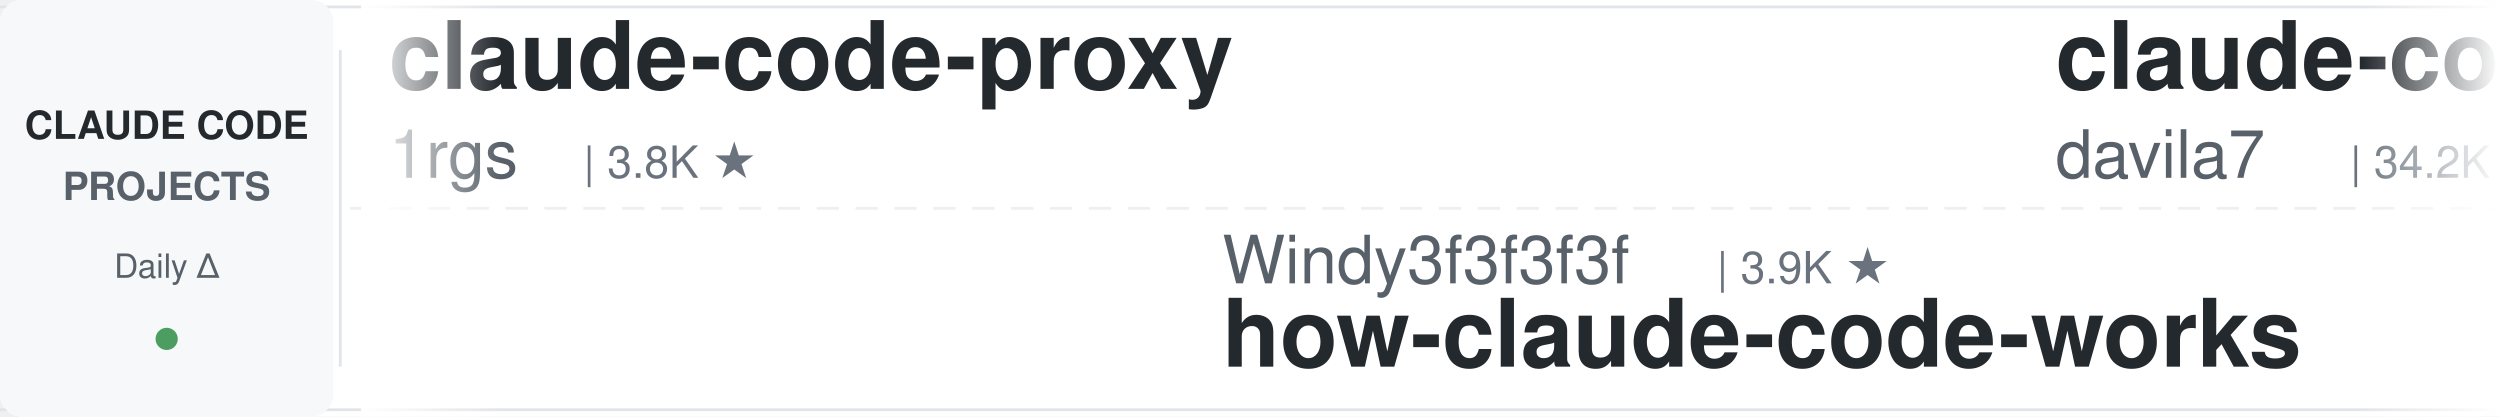
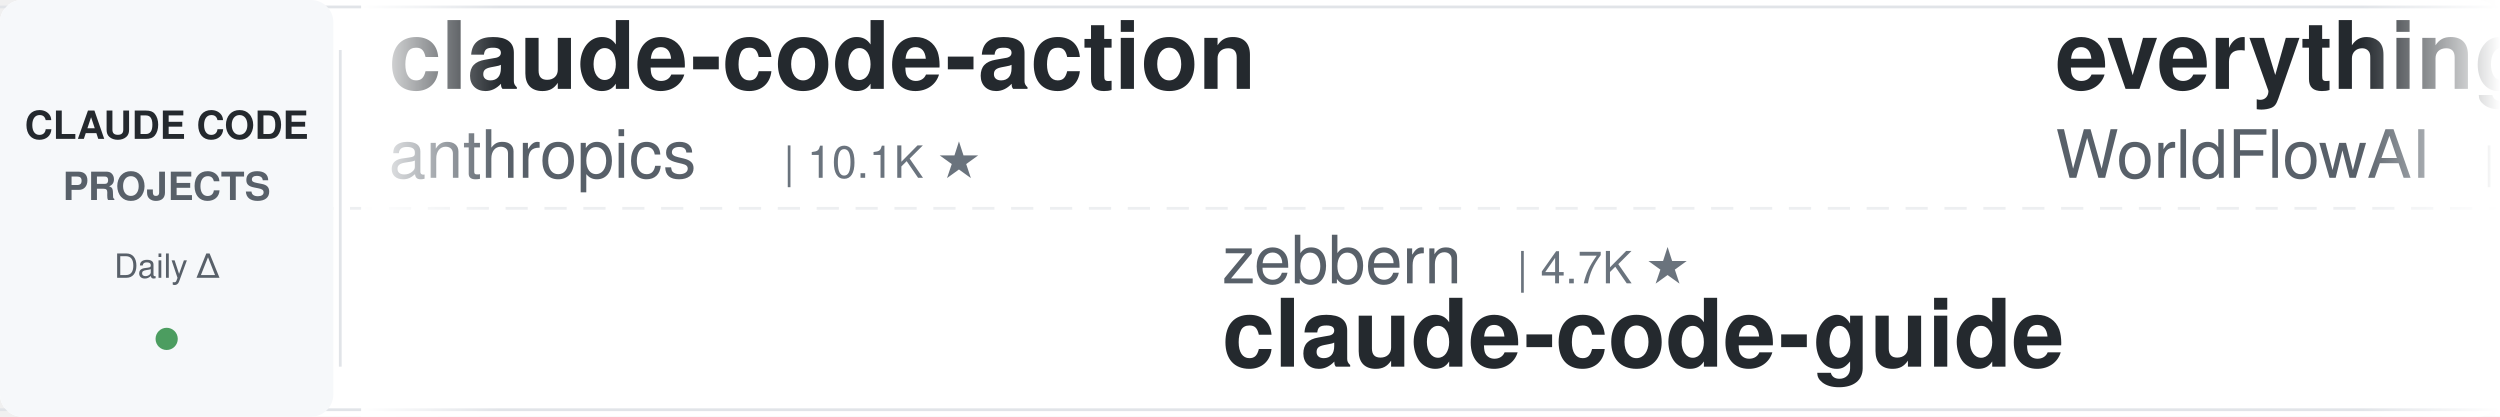
<svg xmlns="http://www.w3.org/2000/svg" width="900" height="150">
  <defs>
    <linearGradient id="leftFade" x1="0%" y1="0%" x2="100%" y2="0%">
      <stop offset="0%" style="stop-color:#ffffff;stop-opacity:1" />
      <stop offset="100%" style="stop-color:#ffffff;stop-opacity:0" />
    </linearGradient>
    <linearGradient id="rightFade" x1="0%" y1="0%" x2="100%" y2="0%">
      <stop offset="0%" style="stop-color:#ffffff;stop-opacity:0" />
      <stop offset="100%" style="stop-color:#ffffff;stop-opacity:1" />
    </linearGradient>
  </defs>
  <rect width="900" height="150" fill="#ffffff" rx="8" />
  <rect x="0" y="2" width="900" height="1" fill="#e1e4e8" />
  <rect x="0" y="147" width="900" height="1" fill="#e1e4e8" />
  <line x1="0" y1="75" x2="900" y2="75" stroke="#e1e4e8" stroke-width="1" stroke-dasharray="8 6" opacity="0.6" />
  <rect x="0" y="0" width="120" height="150" fill="#f6f8fa" rx="8" />
  <text x="60" y="50" font-family="-apple-system, BlinkMacSystemFont, 'Segoe UI', Helvetica, Arial, sans-serif" font-size="14" font-weight="600" fill="#24292e" text-anchor="middle">CLAUDE CODE</text>
  <text x="60" y="72" font-family="-apple-system, BlinkMacSystemFont, 'Segoe UI', Helvetica, Arial, sans-serif" font-size="14" font-weight="600" fill="#586069" text-anchor="middle">PROJECTS</text>
  <text x="60" y="100" font-family="-apple-system, BlinkMacSystemFont, 'Segoe UI', Helvetica, Arial, sans-serif" font-size="12" font-weight="500" fill="#586069" text-anchor="middle">Daily Δ</text>
  <circle cx="60" cy="122" r="4" fill="#22863a" opacity="0.8" />
  <rect x="122" y="18" width="1" height="114" fill="#e1e4e8" />
  <clipPath id="tickerClip">
    <rect x="130" y="0" width="770" height="150" />
  </clipPath>
  <g clip-path="url(#tickerClip)">
    <g id="tickerItems">
      <animateTransform attributeName="transform" attributeType="XML" type="translate" from="0 0" to="-3000 0" dur="54s" repeatCount="indefinite" />
      <g transform="translate(0, 0)">
-         <text x="140" y="32" font-family="-apple-system, BlinkMacSystemFont, 'Segoe UI', Helvetica, Arial, sans-serif" font-size="34" font-weight="600" fill="#24292e">claude-code-proxy</text>
-         <text x="140" y="64" font-family="-apple-system, BlinkMacSystemFont, 'Segoe UI', Helvetica, Arial, sans-serif" font-size="24" font-weight="400" fill="#586069">1rgs</text>
-         <text x="210" y="64" font-family="-apple-system, BlinkMacSystemFont, 'Segoe UI', Helvetica, Arial, sans-serif" font-size="16" font-weight="500" fill="#6a737d">| 3.8K ★</text>
+         <text x="140" y="32" font-family="-apple-system, BlinkMacSystemFont, 'Segoe UI', Helvetica, Arial, sans-serif" font-size="34" font-weight="600" fill="#24292e">claude-code-action</text>
+         <text x="140" y="64" font-family="-apple-system, BlinkMacSystemFont, 'Segoe UI', Helvetica, Arial, sans-serif" font-size="24" font-weight="400" fill="#586069">anthropics</text>
+         <text x="282" y="64" font-family="-apple-system, BlinkMacSystemFont, 'Segoe UI', Helvetica, Arial, sans-serif" font-size="16" font-weight="500" fill="#6a737d">| 10.1K ★</text>
      </g>
      <g transform="translate(300, 0)">
-         <text x="140" y="102" font-family="-apple-system, BlinkMacSystemFont, 'Segoe UI', Helvetica, Arial, sans-serif" font-size="24" font-weight="400" fill="#586069">Windy3f3f3f3f</text>
-         <text x="318" y="102" font-family="-apple-system, BlinkMacSystemFont, 'Segoe UI', Helvetica, Arial, sans-serif" font-size="16" font-weight="500" fill="#6a737d">| 3.9K ★</text>
-         <text x="140" y="132" font-family="-apple-system, BlinkMacSystemFont, 'Segoe UI', Helvetica, Arial, sans-serif" font-size="34" font-weight="600" fill="#24292e">how-claude-code-works</text>
+         <text x="140" y="102" font-family="-apple-system, BlinkMacSystemFont, 'Segoe UI', Helvetica, Arial, sans-serif" font-size="24" font-weight="400" fill="#586069">zebbern</text>
+         <text x="246" y="102" font-family="-apple-system, BlinkMacSystemFont, 'Segoe UI', Helvetica, Arial, sans-serif" font-size="16" font-weight="500" fill="#6a737d">| 4.7K ★</text>
+         <text x="140" y="132" font-family="-apple-system, BlinkMacSystemFont, 'Segoe UI', Helvetica, Arial, sans-serif" font-size="34" font-weight="600" fill="#24292e">claude-code-guide</text>
      </g>
      <g transform="translate(600, 0)">
-         <text x="140" y="32" font-family="-apple-system, BlinkMacSystemFont, 'Segoe UI', Helvetica, Arial, sans-serif" font-size="34" font-weight="600" fill="#24292e">claude-code-templates</text>
-         <text x="140" y="64" font-family="-apple-system, BlinkMacSystemFont, 'Segoe UI', Helvetica, Arial, sans-serif" font-size="24" font-weight="400" fill="#586069">davila7</text>
-         <text x="246" y="64" font-family="-apple-system, BlinkMacSystemFont, 'Segoe UI', Helvetica, Arial, sans-serif" font-size="16" font-weight="500" fill="#6a737d">| 34.2K ★</text>
+         <text x="140" y="32" font-family="-apple-system, BlinkMacSystemFont, 'Segoe UI', Helvetica, Arial, sans-serif" font-size="34" font-weight="600" fill="#24292e">everything-claude-code</text>
+         <text x="140" y="64" font-family="-apple-system, BlinkMacSystemFont, 'Segoe UI', Helvetica, Arial, sans-serif" font-size="24" font-weight="400" fill="#586069">WorldFlowAI</text>
+         <text x="294" y="64" font-family="-apple-system, BlinkMacSystemFont, 'Segoe UI', Helvetica, Arial, sans-serif" font-size="16" font-weight="500" fill="#6a737d">| 6.9K ★</text>
      </g>
      <g transform="translate(900, 0)">
-         <text x="140" y="102" font-family="-apple-system, BlinkMacSystemFont, 'Segoe UI', Helvetica, Arial, sans-serif" font-size="24" font-weight="400" fill="#586069">anthropics</text>
-         <text x="282" y="102" font-family="-apple-system, BlinkMacSystemFont, 'Segoe UI', Helvetica, Arial, sans-serif" font-size="16" font-weight="500" fill="#6a737d">| 7.1K ★</text>
-         <text x="140" y="132" font-family="-apple-system, BlinkMacSystemFont, 'Segoe UI', Helvetica, Arial, sans-serif" font-size="34" font-weight="600" fill="#24292e">claude-code-security-rev...</text>
+         <text x="140" y="102" font-family="-apple-system, BlinkMacSystemFont, 'Segoe UI', Helvetica, Arial, sans-serif" font-size="24" font-weight="400" fill="#586069">fuergaosi233</text>
+         <text x="306" y="102" font-family="-apple-system, BlinkMacSystemFont, 'Segoe UI', Helvetica, Arial, sans-serif" font-size="16" font-weight="500" fill="#6a737d">| 2.8K ★</text>
+         <text x="140" y="132" font-family="-apple-system, BlinkMacSystemFont, 'Segoe UI', Helvetica, Arial, sans-serif" font-size="34" font-weight="600" fill="#24292e">claude-code-proxy</text>
      </g>
      <g transform="translate(1200, 0)">
-         <text x="140" y="32" font-family="-apple-system, BlinkMacSystemFont, 'Segoe UI', Helvetica, Arial, sans-serif" font-size="34" font-weight="600" fill="#24292e">claude-code-rev</text>
-         <text x="140" y="64" font-family="-apple-system, BlinkMacSystemFont, 'Segoe UI', Helvetica, Arial, sans-serif" font-size="24" font-weight="400" fill="#586069">oboard</text>
-         <text x="234" y="64" font-family="-apple-system, BlinkMacSystemFont, 'Segoe UI', Helvetica, Arial, sans-serif" font-size="16" font-weight="500" fill="#6a737d">| 3.3K ★</text>
+         <text x="140" y="32" font-family="-apple-system, BlinkMacSystemFont, 'Segoe UI', Helvetica, Arial, sans-serif" font-size="34" font-weight="600" fill="#24292e">edmunds-claude-code</text>
+         <text x="140" y="64" font-family="-apple-system, BlinkMacSystemFont, 'Segoe UI', Helvetica, Arial, sans-serif" font-size="24" font-weight="400" fill="#586069">edmund-io</text>
+         <text x="270" y="64" font-family="-apple-system, BlinkMacSystemFont, 'Segoe UI', Helvetica, Arial, sans-serif" font-size="16" font-weight="500" fill="#6a737d">| 1.5K ★</text>
      </g>
      <g transform="translate(1500, 0)">
+         <text x="140" y="102" font-family="-apple-system, BlinkMacSystemFont, 'Segoe UI', Helvetica, Arial, sans-serif" font-size="24" font-weight="400" fill="#586069">https-deeplearning-ai</text>
+         <text x="414" y="102" font-family="-apple-system, BlinkMacSystemFont, 'Segoe UI', Helvetica, Arial, sans-serif" font-size="16" font-weight="500" fill="#6a737d">| 568 ★</text>
+         <text x="140" y="132" font-family="-apple-system, BlinkMacSystemFont, 'Segoe UI', Helvetica, Arial, sans-serif" font-size="34" font-weight="600" fill="#24292e">sc-claude-code-files</text>
+       </g>
+       <g transform="translate(1800, 0)">
+         <text x="140" y="32" font-family="-apple-system, BlinkMacSystemFont, 'Segoe UI', Helvetica, Arial, sans-serif" font-size="34" font-weight="600" fill="#24292e">claude-code-router</text>
+         <text x="140" y="64" font-family="-apple-system, BlinkMacSystemFont, 'Segoe UI', Helvetica, Arial, sans-serif" font-size="24" font-weight="400" fill="#586069">musistudio</text>
+         <text x="282" y="64" font-family="-apple-system, BlinkMacSystemFont, 'Segoe UI', Helvetica, Arial, sans-serif" font-size="16" font-weight="500" fill="#6a737d">| 38.4K ★</text>
+       </g>
+       <g transform="translate(2100, 0)">
+         <text x="140" y="102" font-family="-apple-system, BlinkMacSystemFont, 'Segoe UI', Helvetica, Arial, sans-serif" font-size="24" font-weight="400" fill="#586069">Alishahryar1</text>
+         <text x="306" y="102" font-family="-apple-system, BlinkMacSystemFont, 'Segoe UI', Helvetica, Arial, sans-serif" font-size="16" font-weight="500" fill="#6a737d">| 73.3K ★</text>
+         <text x="140" y="132" font-family="-apple-system, BlinkMacSystemFont, 'Segoe UI', Helvetica, Arial, sans-serif" font-size="34" font-weight="600" fill="#24292e">free-claude-code</text>
+       </g>
+       <g transform="translate(2400, 0)">
+         <text x="140" y="32" font-family="-apple-system, BlinkMacSystemFont, 'Segoe UI', Helvetica, Arial, sans-serif" font-size="34" font-weight="600" fill="#24292e">claude-code-engineering</text>
+         <text x="140" y="64" font-family="-apple-system, BlinkMacSystemFont, 'Segoe UI', Helvetica, Arial, sans-serif" font-size="24" font-weight="400" fill="#586069">huangjia2019</text>
+         <text x="306" y="64" font-family="-apple-system, BlinkMacSystemFont, 'Segoe UI', Helvetica, Arial, sans-serif" font-size="16" font-weight="500" fill="#6a737d">| 1.2K ★</text>
+       </g>
+       <g transform="translate(2700, 0)">
        <text x="140" y="102" font-family="-apple-system, BlinkMacSystemFont, 'Segoe UI', Helvetica, Arial, sans-serif" font-size="24" font-weight="400" fill="#586069">asgeirtj</text>
        <text x="258" y="102" font-family="-apple-system, BlinkMacSystemFont, 'Segoe UI', Helvetica, Arial, sans-serif" font-size="16" font-weight="500" fill="#6a737d">| 72.7K ★</text>
        <text x="140" y="132" font-family="-apple-system, BlinkMacSystemFont, 'Segoe UI', Helvetica, Arial, sans-serif" font-size="34" font-weight="600" fill="#24292e">system_prompts_leaks</text>
      </g>
-       <g transform="translate(1800, 0)">
-         <text x="140" y="32" font-family="-apple-system, BlinkMacSystemFont, 'Segoe UI', Helvetica, Arial, sans-serif" font-size="34" font-weight="600" fill="#24292e">claude-code-proxy</text>
-         <text x="140" y="64" font-family="-apple-system, BlinkMacSystemFont, 'Segoe UI', Helvetica, Arial, sans-serif" font-size="24" font-weight="400" fill="#586069">fuergaosi233</text>
-         <text x="306" y="64" font-family="-apple-system, BlinkMacSystemFont, 'Segoe UI', Helvetica, Arial, sans-serif" font-size="16" font-weight="500" fill="#6a737d">| 2.8K ★</text>
-       </g>
-       <g transform="translate(2100, 0)">
-         <text x="140" y="102" font-family="-apple-system, BlinkMacSystemFont, 'Segoe UI', Helvetica, Arial, sans-serif" font-size="24" font-weight="400" fill="#586069">Yuyz0112</text>
-         <text x="258" y="102" font-family="-apple-system, BlinkMacSystemFont, 'Segoe UI', Helvetica, Arial, sans-serif" font-size="16" font-weight="500" fill="#6a737d">| 2.5K ★</text>
-         <text x="140" y="132" font-family="-apple-system, BlinkMacSystemFont, 'Segoe UI', Helvetica, Arial, sans-serif" font-size="34" font-weight="600" fill="#24292e">claude-code-reverse</text>
-       </g>
-       <g transform="translate(2400, 0)">
-         <text x="140" y="32" font-family="-apple-system, BlinkMacSystemFont, 'Segoe UI', Helvetica, Arial, sans-serif" font-size="34" font-weight="600" fill="#24292e">claude-code-skills</text>
-         <text x="140" y="64" font-family="-apple-system, BlinkMacSystemFont, 'Segoe UI', Helvetica, Arial, sans-serif" font-size="24" font-weight="400" fill="#586069">daymade</text>
-         <text x="246" y="64" font-family="-apple-system, BlinkMacSystemFont, 'Segoe UI', Helvetica, Arial, sans-serif" font-size="16" font-weight="500" fill="#6a737d">| 1.5K ★</text>
-       </g>
-       <g transform="translate(2700, 0)">
-         <text x="140" y="102" font-family="-apple-system, BlinkMacSystemFont, 'Segoe UI', Helvetica, Arial, sans-serif" font-size="24" font-weight="400" fill="#586069">shareAI-lab</text>
-         <text x="294" y="102" font-family="-apple-system, BlinkMacSystemFont, 'Segoe UI', Helvetica, Arial, sans-serif" font-size="16" font-weight="500" fill="#6a737d">| 80.9K ★</text>
-         <text x="140" y="132" font-family="-apple-system, BlinkMacSystemFont, 'Segoe UI', Helvetica, Arial, sans-serif" font-size="34" font-weight="600" fill="#24292e">learn-claude-code</text>
-       </g>
      <g transform="translate(3000, 0)">
-         <text x="140" y="32" font-family="-apple-system, BlinkMacSystemFont, 'Segoe UI', Helvetica, Arial, sans-serif" font-size="34" font-weight="600" fill="#24292e">claude-code-proxy</text>
-         <text x="140" y="64" font-family="-apple-system, BlinkMacSystemFont, 'Segoe UI', Helvetica, Arial, sans-serif" font-size="24" font-weight="400" fill="#586069">1rgs</text>
-         <text x="210" y="64" font-family="-apple-system, BlinkMacSystemFont, 'Segoe UI', Helvetica, Arial, sans-serif" font-size="16" font-weight="500" fill="#6a737d">| 3.8K ★</text>
+         <text x="140" y="32" font-family="-apple-system, BlinkMacSystemFont, 'Segoe UI', Helvetica, Arial, sans-serif" font-size="34" font-weight="600" fill="#24292e">claude-code-action</text>
+         <text x="140" y="64" font-family="-apple-system, BlinkMacSystemFont, 'Segoe UI', Helvetica, Arial, sans-serif" font-size="24" font-weight="400" fill="#586069">anthropics</text>
+         <text x="282" y="64" font-family="-apple-system, BlinkMacSystemFont, 'Segoe UI', Helvetica, Arial, sans-serif" font-size="16" font-weight="500" fill="#6a737d">| 10.1K ★</text>
      </g>
      <g transform="translate(3300, 0)">
-         <text x="140" y="102" font-family="-apple-system, BlinkMacSystemFont, 'Segoe UI', Helvetica, Arial, sans-serif" font-size="24" font-weight="400" fill="#586069">Windy3f3f3f3f</text>
-         <text x="318" y="102" font-family="-apple-system, BlinkMacSystemFont, 'Segoe UI', Helvetica, Arial, sans-serif" font-size="16" font-weight="500" fill="#6a737d">| 3.9K ★</text>
-         <text x="140" y="132" font-family="-apple-system, BlinkMacSystemFont, 'Segoe UI', Helvetica, Arial, sans-serif" font-size="34" font-weight="600" fill="#24292e">how-claude-code-works</text>
+         <text x="140" y="102" font-family="-apple-system, BlinkMacSystemFont, 'Segoe UI', Helvetica, Arial, sans-serif" font-size="24" font-weight="400" fill="#586069">zebbern</text>
+         <text x="246" y="102" font-family="-apple-system, BlinkMacSystemFont, 'Segoe UI', Helvetica, Arial, sans-serif" font-size="16" font-weight="500" fill="#6a737d">| 4.7K ★</text>
+         <text x="140" y="132" font-family="-apple-system, BlinkMacSystemFont, 'Segoe UI', Helvetica, Arial, sans-serif" font-size="34" font-weight="600" fill="#24292e">claude-code-guide</text>
      </g>
      <g transform="translate(3600, 0)">
-         <text x="140" y="32" font-family="-apple-system, BlinkMacSystemFont, 'Segoe UI', Helvetica, Arial, sans-serif" font-size="34" font-weight="600" fill="#24292e">claude-code-templates</text>
-         <text x="140" y="64" font-family="-apple-system, BlinkMacSystemFont, 'Segoe UI', Helvetica, Arial, sans-serif" font-size="24" font-weight="400" fill="#586069">davila7</text>
-         <text x="246" y="64" font-family="-apple-system, BlinkMacSystemFont, 'Segoe UI', Helvetica, Arial, sans-serif" font-size="16" font-weight="500" fill="#6a737d">| 34.2K ★</text>
+         <text x="140" y="32" font-family="-apple-system, BlinkMacSystemFont, 'Segoe UI', Helvetica, Arial, sans-serif" font-size="34" font-weight="600" fill="#24292e">everything-claude-code</text>
+         <text x="140" y="64" font-family="-apple-system, BlinkMacSystemFont, 'Segoe UI', Helvetica, Arial, sans-serif" font-size="24" font-weight="400" fill="#586069">WorldFlowAI</text>
+         <text x="294" y="64" font-family="-apple-system, BlinkMacSystemFont, 'Segoe UI', Helvetica, Arial, sans-serif" font-size="16" font-weight="500" fill="#6a737d">| 6.9K ★</text>
      </g>
      <g transform="translate(3900, 0)">
-         <text x="140" y="102" font-family="-apple-system, BlinkMacSystemFont, 'Segoe UI', Helvetica, Arial, sans-serif" font-size="24" font-weight="400" fill="#586069">anthropics</text>
-         <text x="282" y="102" font-family="-apple-system, BlinkMacSystemFont, 'Segoe UI', Helvetica, Arial, sans-serif" font-size="16" font-weight="500" fill="#6a737d">| 7.1K ★</text>
-         <text x="140" y="132" font-family="-apple-system, BlinkMacSystemFont, 'Segoe UI', Helvetica, Arial, sans-serif" font-size="34" font-weight="600" fill="#24292e">claude-code-security-rev...</text>
+         <text x="140" y="102" font-family="-apple-system, BlinkMacSystemFont, 'Segoe UI', Helvetica, Arial, sans-serif" font-size="24" font-weight="400" fill="#586069">fuergaosi233</text>
+         <text x="306" y="102" font-family="-apple-system, BlinkMacSystemFont, 'Segoe UI', Helvetica, Arial, sans-serif" font-size="16" font-weight="500" fill="#6a737d">| 2.8K ★</text>
+         <text x="140" y="132" font-family="-apple-system, BlinkMacSystemFont, 'Segoe UI', Helvetica, Arial, sans-serif" font-size="34" font-weight="600" fill="#24292e">claude-code-proxy</text>
      </g>
    </g>
  </g>
  <rect x="130" y="0" width="50" height="150" fill="url(#leftFade)" />
  <rect x="850" y="0" width="50" height="150" fill="url(#rightFade)" />
</svg>
